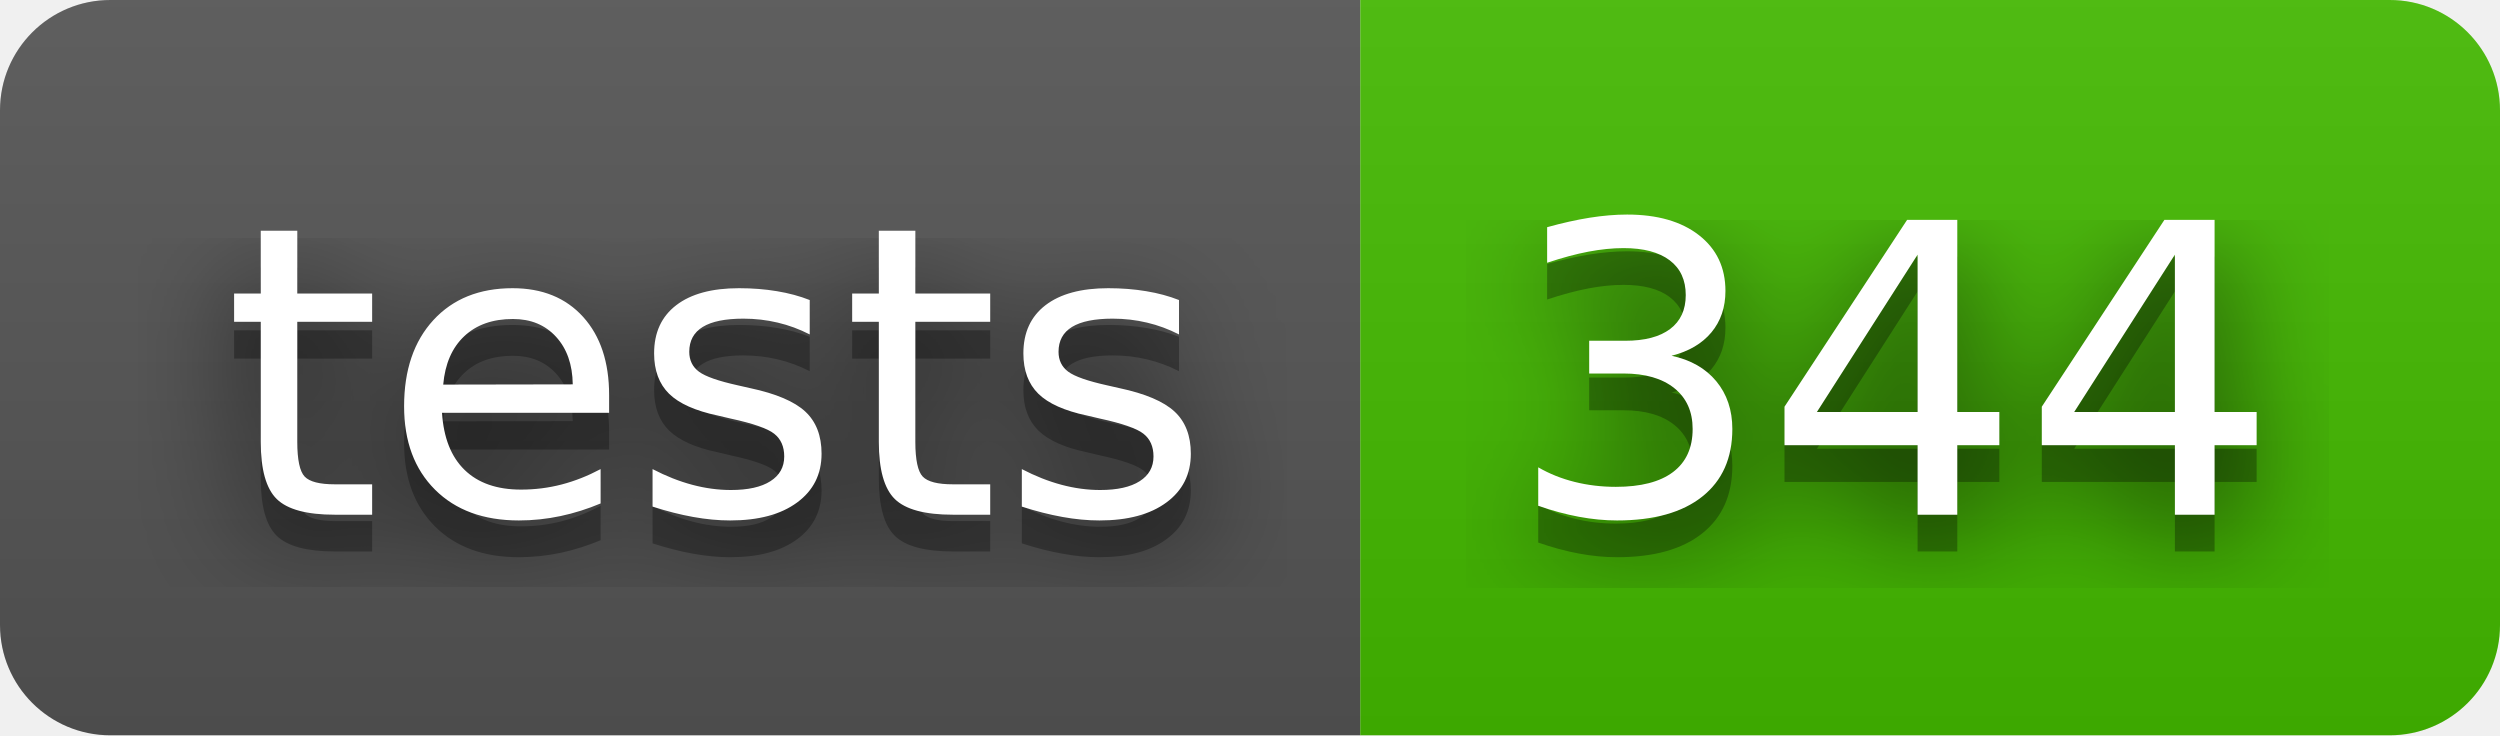
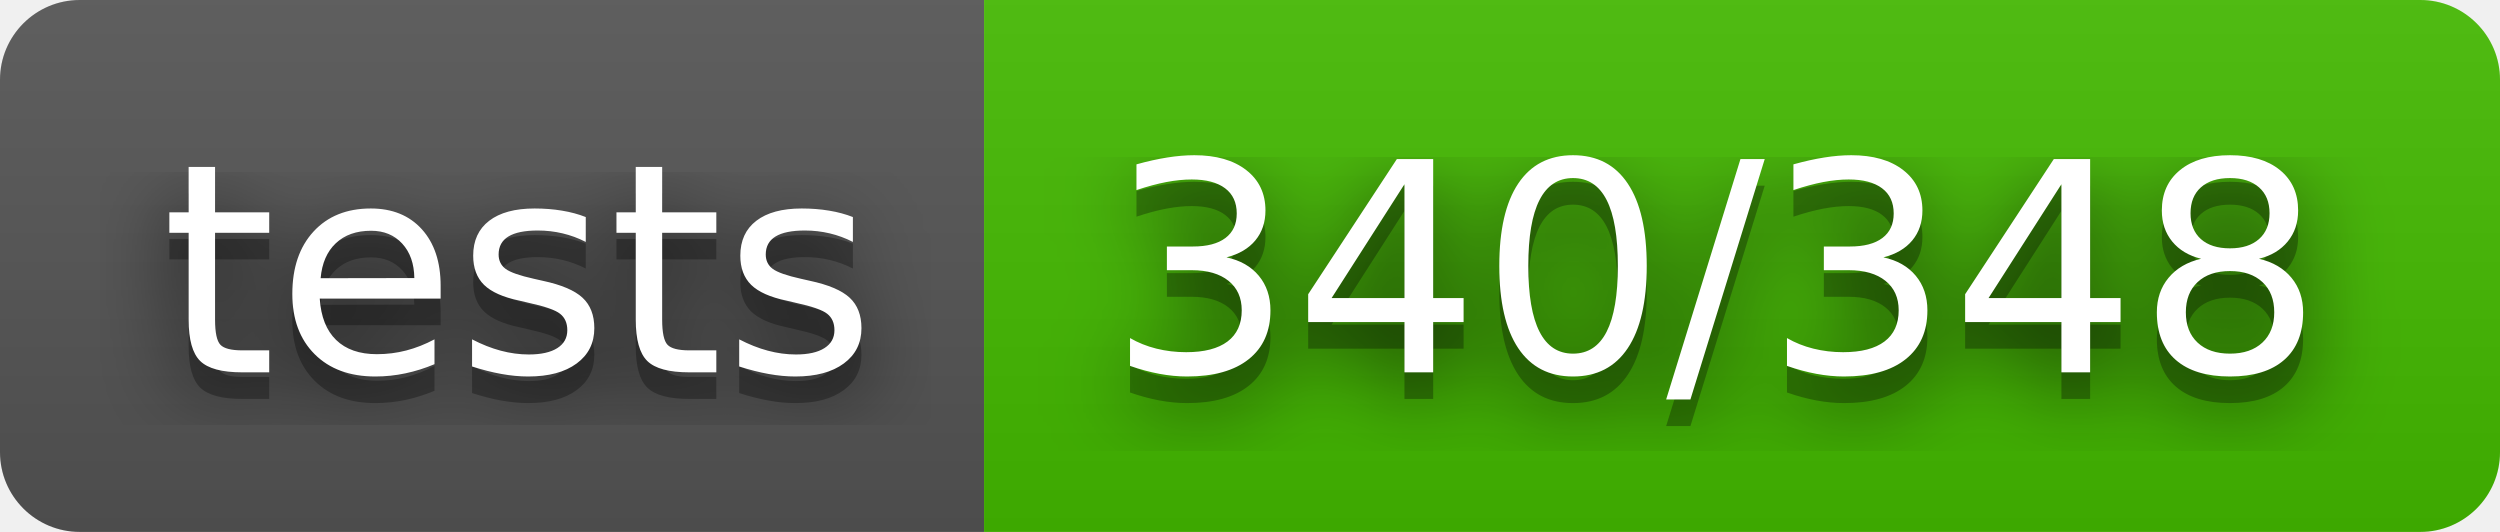
- <svg xmlns="http://www.w3.org/2000/svg" width="68" height="20" role="img" aria-label="tests: 344">
+ <svg xmlns="http://www.w3.org/2000/svg" width="94" height="20" role="img" aria-label="tests: 340/348">
  <filter id="blur">
    <feGaussianBlur stdDeviation="16" />
  </filter>
  <linearGradient id="s" x2="0" y2="100%">
    <stop offset="0" stop-color="#bbb" stop-opacity=".1" />
    <stop offset="1" stop-opacity=".1" />
  </linearGradient>
  <clipPath id="r">
-     <rect width="68" height="20" rx="3" />
+     <rect width="94" height="20" rx="3" />
  </clipPath>
  <g clip-path="url(#r)">
    <rect width="37" height="20" fill="#555" />
-     <rect x="37" width="31" height="20" fill="#4b0" />
-     <rect width="68" height="20" fill="url(#s)" />
+     <rect x="37" width="57" height="20" fill="#4b0" />
+     <rect width="94" height="20" fill="url(#s)" />
  </g>
  <g fill="#fff" text-anchor="middle" font-family="Verdana,Geneva,DejaVu Sans,sans-serif" text-rendering="geometricPrecision" font-size="110">
    <g transform="scale(.1)">
      <g aria-hidden="true" fill="#010101">
        <text x="195" y="150" fill-opacity=".8" filter="url(#blur)" textLength="270">tests</text>
        <text x="195" y="150" fill-opacity=".3" textLength="270">tests</text>
      </g>
      <text x="195" y="140" textLength="270">tests</text>
    </g>
    <g transform="scale(.1)">
      <g aria-hidden="true" fill="#010101">
-         <text x="515" y="150" fill-opacity=".8" filter="url(#blur)" textLength="210">344</text>
-         <text x="515" y="150" fill-opacity=".3" textLength="210">344</text>
+         <text x="645" y="150" fill-opacity=".8" filter="url(#blur)" textLength="470">340/348</text>
+         <text x="645" y="150" fill-opacity=".3" textLength="470">340/348</text>
      </g>
-       <text x="515" y="140" textLength="210">344</text>
+       <text x="645" y="140" textLength="470">340/348</text>
    </g>
  </g>
</svg>
